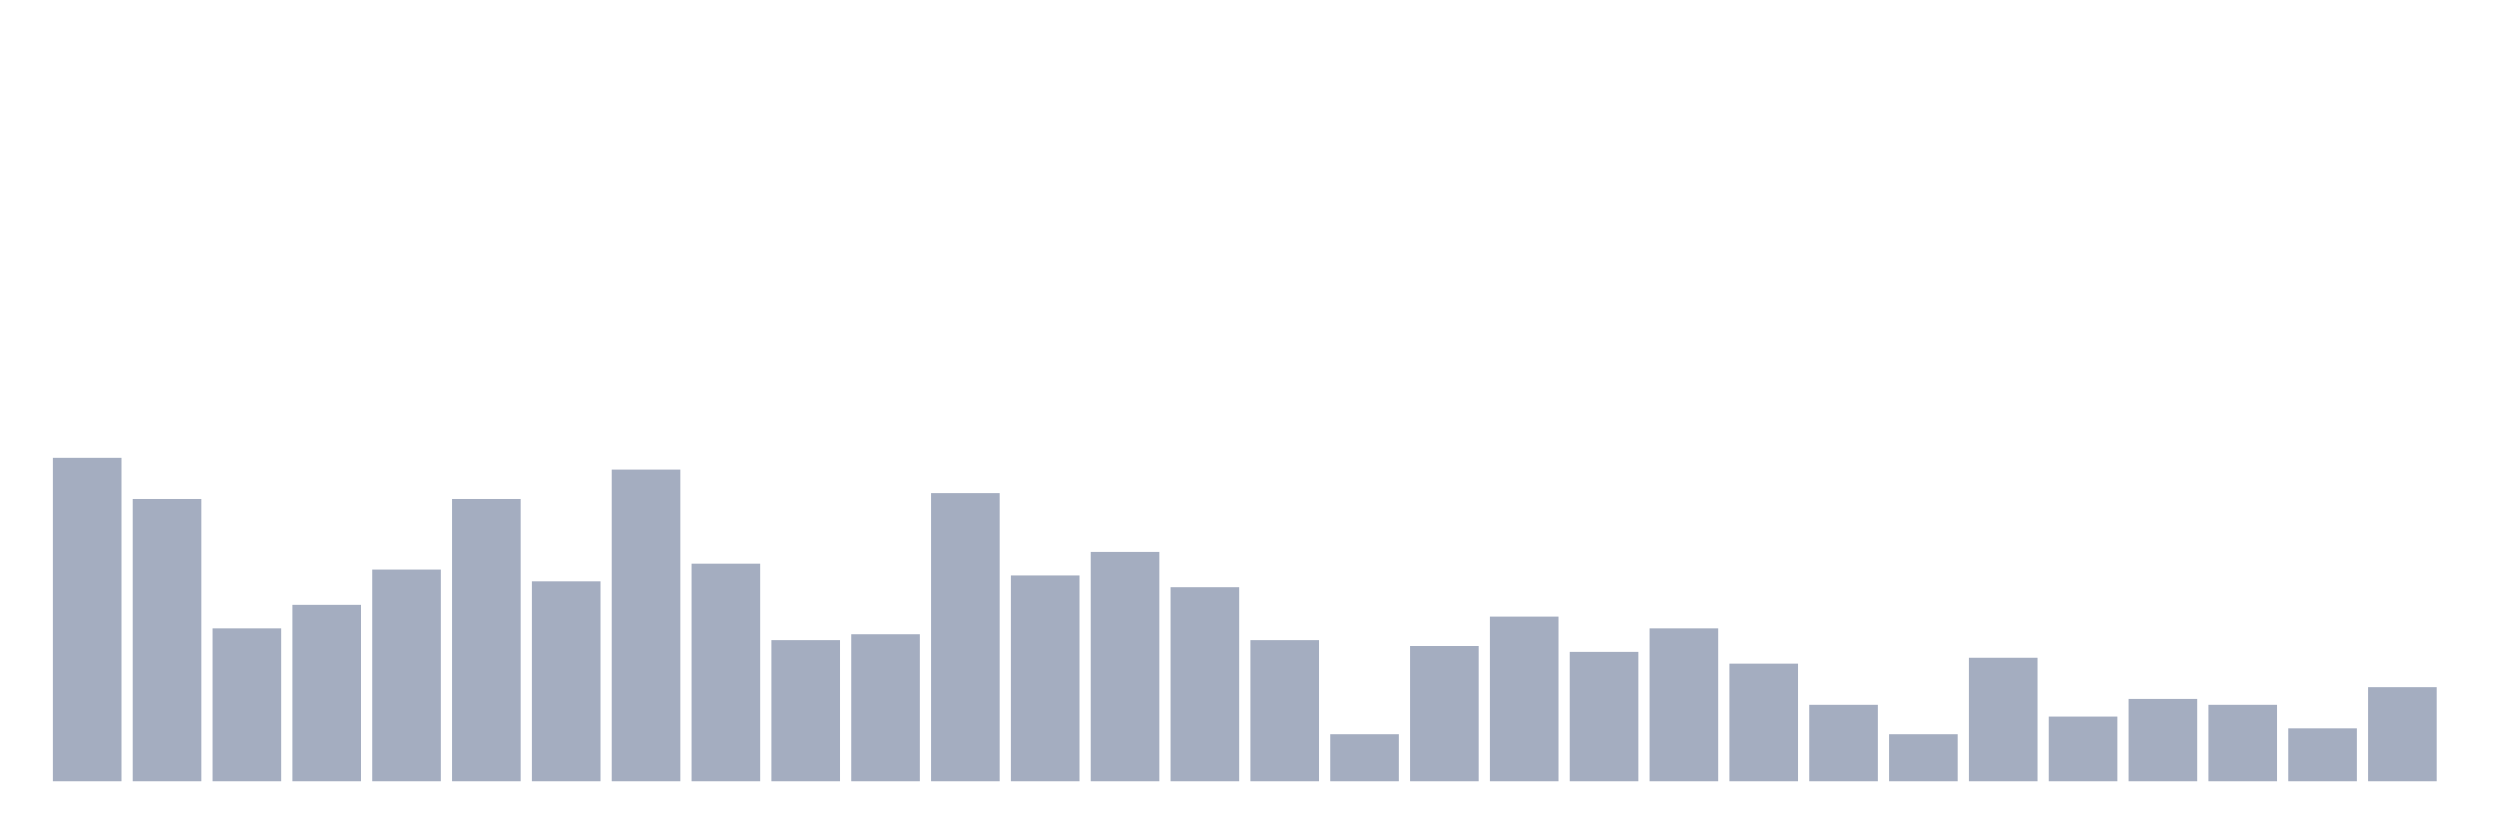
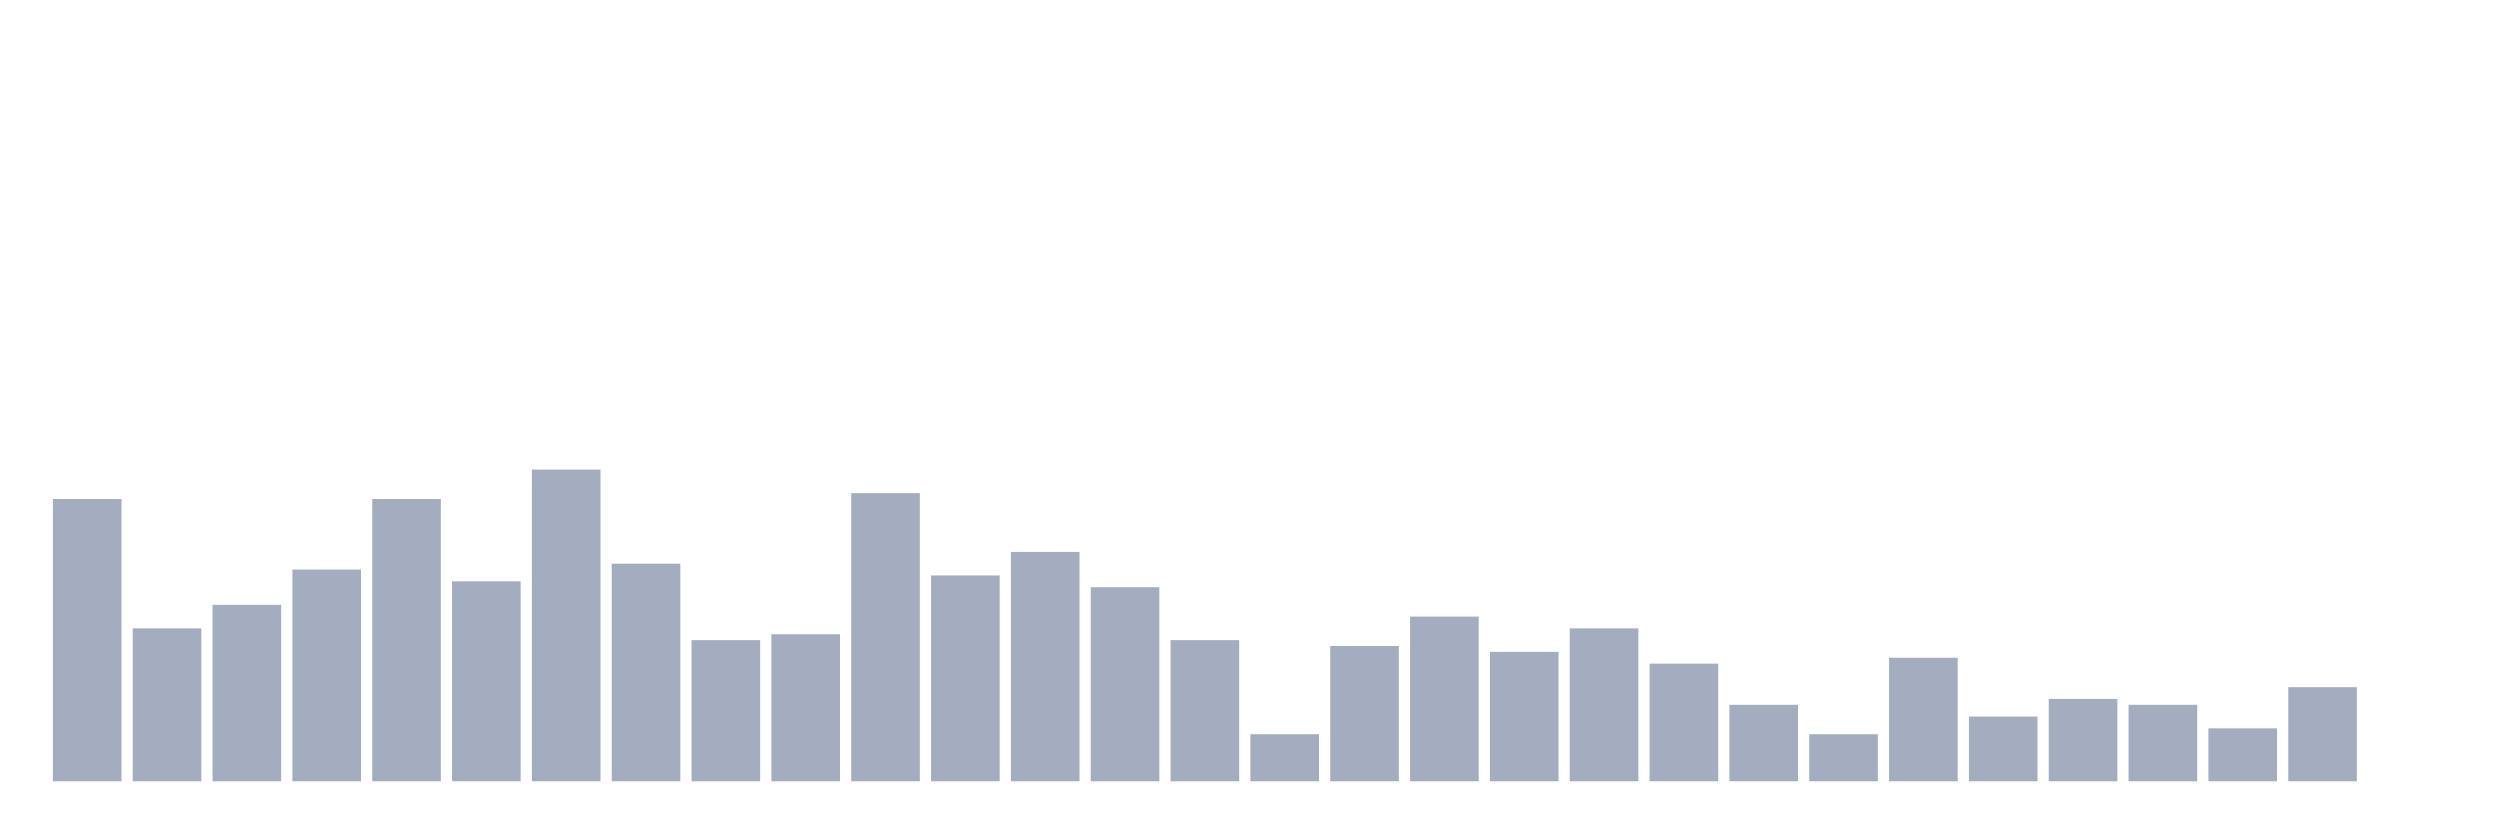
<svg xmlns="http://www.w3.org/2000/svg" viewBox="0 0 480 160">
  <g transform="translate(10,10)">
-     <rect class="bar" x="0.153" width="13.175" y="77.903" height="62.097" fill="rgb(164,173,192)" />
-     <rect class="bar" x="15.482" width="13.175" y="85.806" height="54.194" fill="rgb(164,173,192)" />
-     <rect class="bar" x="30.81" width="13.175" y="110.645" height="29.355" fill="rgb(164,173,192)" />
-     <rect class="bar" x="46.138" width="13.175" y="106.129" height="33.871" fill="rgb(164,173,192)" />
-     <rect class="bar" x="61.466" width="13.175" y="99.355" height="40.645" fill="rgb(164,173,192)" />
-     <rect class="bar" x="76.794" width="13.175" y="85.806" height="54.194" fill="rgb(164,173,192)" />
-     <rect class="bar" x="92.123" width="13.175" y="101.613" height="38.387" fill="rgb(164,173,192)" />
-     <rect class="bar" x="107.451" width="13.175" y="80.161" height="59.839" fill="rgb(164,173,192)" />
-     <rect class="bar" x="122.779" width="13.175" y="98.226" height="41.774" fill="rgb(164,173,192)" />
-     <rect class="bar" x="138.107" width="13.175" y="112.903" height="27.097" fill="rgb(164,173,192)" />
-     <rect class="bar" x="153.436" width="13.175" y="111.774" height="28.226" fill="rgb(164,173,192)" />
-     <rect class="bar" x="168.764" width="13.175" y="84.677" height="55.323" fill="rgb(164,173,192)" />
-     <rect class="bar" x="184.092" width="13.175" y="100.484" height="39.516" fill="rgb(164,173,192)" />
-     <rect class="bar" x="199.42" width="13.175" y="95.968" height="44.032" fill="rgb(164,173,192)" />
-     <rect class="bar" x="214.748" width="13.175" y="102.742" height="37.258" fill="rgb(164,173,192)" />
-     <rect class="bar" x="230.077" width="13.175" y="112.903" height="27.097" fill="rgb(164,173,192)" />
-     <rect class="bar" x="245.405" width="13.175" y="130.968" height="9.032" fill="rgb(164,173,192)" />
-     <rect class="bar" x="260.733" width="13.175" y="114.032" height="25.968" fill="rgb(164,173,192)" />
-     <rect class="bar" x="276.061" width="13.175" y="108.387" height="31.613" fill="rgb(164,173,192)" />
-     <rect class="bar" x="291.39" width="13.175" y="115.161" height="24.839" fill="rgb(164,173,192)" />
-     <rect class="bar" x="306.718" width="13.175" y="110.645" height="29.355" fill="rgb(164,173,192)" />
-     <rect class="bar" x="322.046" width="13.175" y="117.419" height="22.581" fill="rgb(164,173,192)" />
-     <rect class="bar" x="337.374" width="13.175" y="125.323" height="14.677" fill="rgb(164,173,192)" />
-     <rect class="bar" x="352.702" width="13.175" y="130.968" height="9.032" fill="rgb(164,173,192)" />
-     <rect class="bar" x="368.031" width="13.175" y="116.29" height="23.71" fill="rgb(164,173,192)" />
-     <rect class="bar" x="383.359" width="13.175" y="127.581" height="12.419" fill="rgb(164,173,192)" />
-     <rect class="bar" x="398.687" width="13.175" y="124.194" height="15.806" fill="rgb(164,173,192)" />
-     <rect class="bar" x="414.015" width="13.175" y="125.323" height="14.677" fill="rgb(164,173,192)" />
-     <rect class="bar" x="429.344" width="13.175" y="129.839" height="10.161" fill="rgb(164,173,192)" />
-     <rect class="bar" x="444.672" width="13.175" y="121.935" height="18.065" fill="rgb(164,173,192)" />
+     <rect class="bar" x="0.153" width="13.175" y="85.806" height="54.194" fill="rgb(164,173,192)" />
+     <rect class="bar" x="15.482" width="13.175" y="110.645" height="29.355" fill="rgb(164,173,192)" />
+     <rect class="bar" x="30.81" width="13.175" y="106.129" height="33.871" fill="rgb(164,173,192)" />
+     <rect class="bar" x="46.138" width="13.175" y="99.355" height="40.645" fill="rgb(164,173,192)" />
+     <rect class="bar" x="61.466" width="13.175" y="85.806" height="54.194" fill="rgb(164,173,192)" />
+     <rect class="bar" x="76.794" width="13.175" y="101.613" height="38.387" fill="rgb(164,173,192)" />
+     <rect class="bar" x="92.123" width="13.175" y="80.161" height="59.839" fill="rgb(164,173,192)" />
+     <rect class="bar" x="107.451" width="13.175" y="98.226" height="41.774" fill="rgb(164,173,192)" />
+     <rect class="bar" x="122.779" width="13.175" y="112.903" height="27.097" fill="rgb(164,173,192)" />
+     <rect class="bar" x="138.107" width="13.175" y="111.774" height="28.226" fill="rgb(164,173,192)" />
+     <rect class="bar" x="153.436" width="13.175" y="84.677" height="55.323" fill="rgb(164,173,192)" />
+     <rect class="bar" x="168.764" width="13.175" y="100.484" height="39.516" fill="rgb(164,173,192)" />
+     <rect class="bar" x="184.092" width="13.175" y="95.968" height="44.032" fill="rgb(164,173,192)" />
+     <rect class="bar" x="199.42" width="13.175" y="102.742" height="37.258" fill="rgb(164,173,192)" />
+     <rect class="bar" x="214.748" width="13.175" y="112.903" height="27.097" fill="rgb(164,173,192)" />
+     <rect class="bar" x="230.077" width="13.175" y="130.968" height="9.032" fill="rgb(164,173,192)" />
+     <rect class="bar" x="245.405" width="13.175" y="114.032" height="25.968" fill="rgb(164,173,192)" />
+     <rect class="bar" x="260.733" width="13.175" y="108.387" height="31.613" fill="rgb(164,173,192)" />
+     <rect class="bar" x="276.061" width="13.175" y="115.161" height="24.839" fill="rgb(164,173,192)" />
+     <rect class="bar" x="291.39" width="13.175" y="110.645" height="29.355" fill="rgb(164,173,192)" />
+     <rect class="bar" x="306.718" width="13.175" y="117.419" height="22.581" fill="rgb(164,173,192)" />
+     <rect class="bar" x="322.046" width="13.175" y="125.323" height="14.677" fill="rgb(164,173,192)" />
+     <rect class="bar" x="337.374" width="13.175" y="130.968" height="9.032" fill="rgb(164,173,192)" />
+     <rect class="bar" x="352.702" width="13.175" y="116.29" height="23.71" fill="rgb(164,173,192)" />
+     <rect class="bar" x="368.031" width="13.175" y="127.581" height="12.419" fill="rgb(164,173,192)" />
+     <rect class="bar" x="383.359" width="13.175" y="124.194" height="15.806" fill="rgb(164,173,192)" />
+     <rect class="bar" x="398.687" width="13.175" y="125.323" height="14.677" fill="rgb(164,173,192)" />
+     <rect class="bar" x="414.015" width="13.175" y="129.839" height="10.161" fill="rgb(164,173,192)" />
+     <rect class="bar" x="429.344" width="13.175" y="121.935" height="18.065" fill="rgb(164,173,192)" />
+     <rect class="bar" x="444.672" width="13.175" y="140" height="0" fill="rgb(164,173,192)" />
  </g>
</svg>
